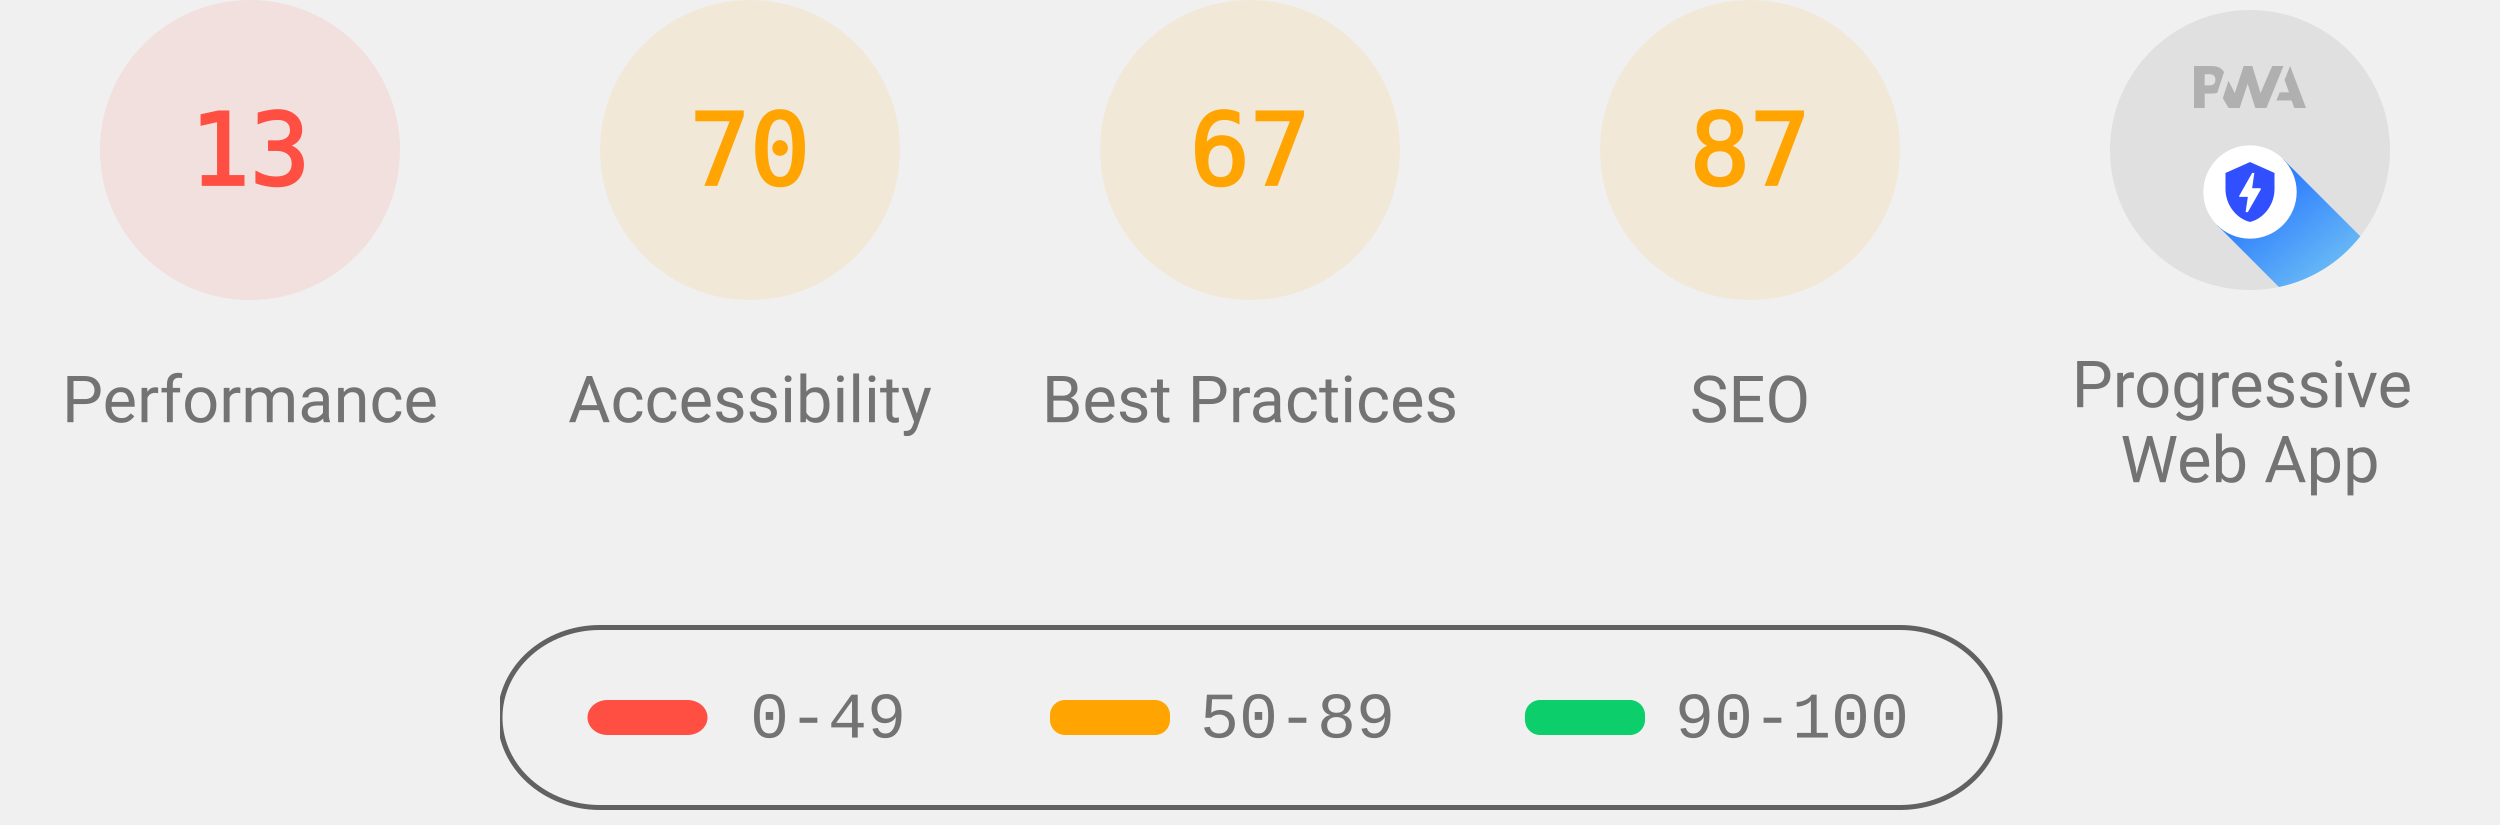
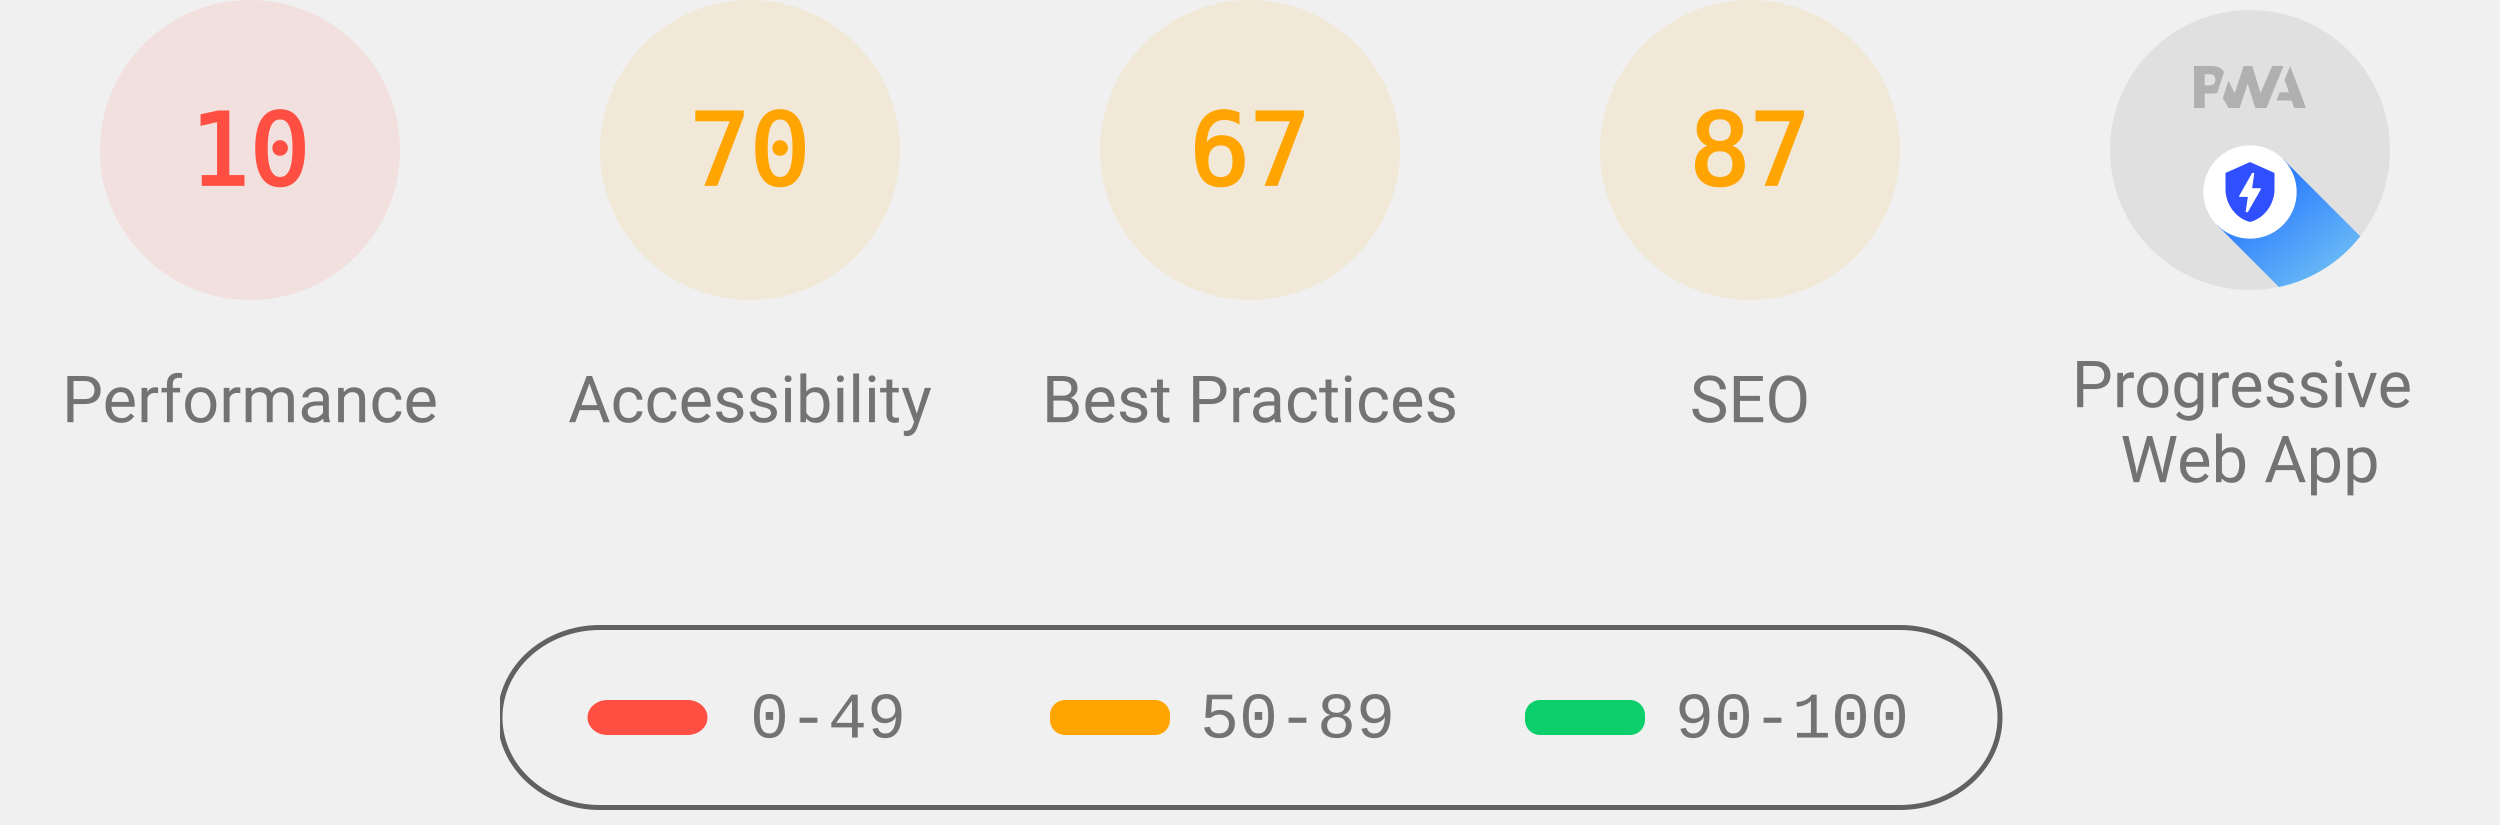
<svg xmlns="http://www.w3.org/2000/svg" class="theme--agnostic" fill="none" width="1000" height="330">
  <style>
			.gauge-base {
				opacity: 0.1
			}

			.gauge-arc {
				fill: none;
				animation-delay: 250ms;
				stroke-linecap: round;
				transform: rotate(-90deg);
				transform-origin: 100px 60px;
				animation: load-gauge 1s ease forwards
			}

			.guage-text {
				font-size: 40px;
				font-family: monospace;
				text-align: center
			}

			.guage-red {
				color: #ff4e42;
				fill: #ff4e42;
				stroke: #ff4e42
			}
			.guage-orange {
				color: #ffa400;
				fill: #ffa400;
				stroke: #ffa400
			}
			.guage-green {
				color: #0cce6b;
				fill: #0cce6b;
				stroke: #0cce6b
			}
			.theme--agnostic .guage-undefined {
				color: #5c5c5c;
				fill: #5c5c5c;
				stroke: #5c5c5c
			}
			.theme--light .guage-undefined {
				color: #1e1e1e;
				fill: #1e1e1e;
				stroke: #1e1e1e
			}
			.theme--dark .guage-undefined {
				color: #f5f5f5;
				fill: #f5f5f5;
				stroke: #f5f5f5
			}

			.guage-title {
				stroke: none;
				font-size: 26px;
				line-height: 26px;
				font-family: Roboto, Halvetica, Arial, sans-serif
			}
			.metric.guage-title {
				font-family: 'Courier New', Courier, monospace
			}
			.theme--agnostic .guage-title {
				color: #737373;
				fill: #737373
			}
			.theme--light .guage-title {
				color: #212121;
				fill: #212121
			}
			.theme--dark .guage-title {
				color: #f5f5f5;
				fill: #f5f5f5
			}

			@keyframes load-gauge {
				from {
					stroke-dasharray: 0 352.858
				}
			}
			.lh-gauge--pwa__disc {
				fill: #e0e0e0
			}
			.lh-gauge--pwa__logo {
				position: relative;
				fill: #b0b0b0
			}
			.lh-gauge--pwa__invisible {
				display: none
			}
			.lh-gauge--pwa__visible {
				display: inline
			}
			.guage-invisible {
				display: none
			}
			.lh-gauge--pwa__logo--primary-color {
				fill: #304ffe
			}
			.theme--agnostic .lh-gauge--pwa__logo--secondary-color {
				fill: #787878
			}
			.theme--light .lh-gauge--pwa__logo--secondary-color {
				fill: #3d3d3d
			}
			.theme--dark .lh-gauge--pwa__logo--secondary-color {
				fill: #d8b6b6
			}
			.theme--light #svg_2 {
				stroke: #00000022
			}
			.theme--agnostic #svg_2 {
				stroke: #616161
			}
			.theme--light #svg_2 {
				stroke: #00000022
			}
			.theme--dark #svg_2 {
				stroke: #f5f5f566
			}
		</style>
  <svg class="guage-div guage-perf guage-red" viewBox="0 0 200 200" width="200" height="200" x="0" y="0">
    <circle class="gauge-base" r="56" cx="100" cy="60" stroke-width="8" />
-     <circle class="gauge-arc guage-arc-1" r="56" cx="100" cy="60" stroke-width="8" style="stroke-dasharray: 45.742, 351.858;" />
-     <text class="guage-text" x="100px" y="60px" alignment-baseline="central" dominant-baseline="central" text-anchor="middle">13</text>
+     <circle class="gauge-arc guage-arc-1" r="56" cx="100" cy="60" stroke-width="8" style="stroke-dasharray: 35.186, 351.858;" />
+     <text class="guage-text" x="100px" y="60px" alignment-baseline="central" dominant-baseline="central" text-anchor="middle">10</text>
    <text class="guage-title" x="100px" y="160px" alignment-baseline="central" dominant-baseline="central" text-anchor="middle">Performance</text>
  </svg>,<svg class="guage-div guage-perf guage-orange" viewBox="0 0 200 200" width="200" height="200" x="200" y="0">
    <circle class="gauge-base" r="56" cx="100" cy="60" stroke-width="8" />
    <circle class="gauge-arc guage-arc-1" r="56" cx="100" cy="60" stroke-width="8" style="stroke-dasharray: 246.301, 351.858;" />
    <text class="guage-text" x="100px" y="60px" alignment-baseline="central" dominant-baseline="central" text-anchor="middle">70</text>
    <text class="guage-title" x="100px" y="160px" alignment-baseline="central" dominant-baseline="central" text-anchor="middle">Accessibility</text>
  </svg>,<svg class="guage-div guage-perf guage-orange" viewBox="0 0 200 200" width="200" height="200" x="400" y="0">
    <circle class="gauge-base" r="56" cx="100" cy="60" stroke-width="8" />
    <circle class="gauge-arc guage-arc-1" r="56" cx="100" cy="60" stroke-width="8" style="stroke-dasharray: 235.745, 351.858;" />
    <text class="guage-text" x="100px" y="60px" alignment-baseline="central" dominant-baseline="central" text-anchor="middle">67</text>
    <text class="guage-title" x="100px" y="160px" alignment-baseline="central" dominant-baseline="central" text-anchor="middle">Best Practices</text>
  </svg>,<svg class="guage-div guage-perf guage-orange" viewBox="0 0 200 200" width="200" height="200" x="600" y="0">
    <circle class="gauge-base" r="56" cx="100" cy="60" stroke-width="8" />
    <circle class="gauge-arc guage-arc-1" r="56" cx="100" cy="60" stroke-width="8" style="stroke-dasharray: 306.116, 351.858;" />
    <text class="guage-text" x="100px" y="60px" alignment-baseline="central" dominant-baseline="central" text-anchor="middle">87</text>
    <text class="guage-title" x="100px" y="160px" alignment-baseline="central" dominant-baseline="central" text-anchor="middle">SEO</text>
  </svg>,<svg class="guage-div guage-pwa" viewBox="0 0 200 200" width="200" height="200" x="800" y="0">
    <svg viewBox="0 0 60 60" width="112" height="112" x="44" y="4">
      <defs>
        <linearGradient id="lh-gauge--pwa__check-circle__gradient-0" x1="50%" y1="0%" x2="50%" y2="100%">
          <stop stop-color="#00C852" offset="0%" />
          <stop stop-color="#009688" offset="100%" />
        </linearGradient>
        <linearGradient id="lh-gauge--pwa__installable__shadow-gradient-0" x1="76.056%" x2="24.111%" y1="82.995%" y2="24.735%">
          <stop stop-color="#A5D6A7" offset="0%" />
          <stop stop-color="#80CBC4" offset="100%" />
        </linearGradient>
        <linearGradient id="lh-gauge--pwa__fast-reliable__shadow-gradient-0" x1="76.056%" y1="82.995%" x2="25.678%" y2="26.493%">
          <stop stop-color="#64B5F6" offset="0%" />
          <stop stop-color="#2979FF" offset="100%" />
        </linearGradient>
        <g id="lh-gauge--pwa__fast-reliable-badge-0">
          <circle fill="#FFFFFF" cx="10" cy="10" r="10" />
          <path fill="#304FFE" d="M10 3.58l5.25 2.34v3.5c0 3.23-2.24 6.26-5.25 7-3.01-.74-5.25-3.77-5.25-7v-3.5L10 3.58zm-.47 10.74l2.76-4.83.03-.07c.04-.08 0-.24-.22-.24h-1.64l.47-3.26h-.47l-2.7 4.77c-.02.01.05-.1-.04.05-.09.16-.1.31.18.31h1.63l-.47 3.27h.47z" />
        </g>
        <g id="lh-gauge--pwa__installable-badge-0">
          <circle fill="#FFFFFF" cx="10" cy="10" r="10" />
          <path fill="#009688" d="M10 4.167A5.835 5.835 0 0 0 4.167 10 5.835 5.835 0 0 0 10 15.833 5.835 5.835 0 0 0 15.833 10 5.835 5.835 0 0 0 10 4.167zm2.917 6.416h-2.334v2.334H9.417v-2.334H7.083V9.417h2.334V7.083h1.166v2.334h2.334v1.166z" />
        </g>
      </defs>
      <g stroke="none" fill-rule="nonzero">
        <circle class="lh-gauge--pwa__disc" cx="30" cy="30" r="30" />
        <g class="lh-gauge--pwa__logo">
          <path d="M35.66 19.39l.7-1.75h2L37.4 15 38.6 12l3.4 9h-2.51l-.58-1.61z" />
          <path d="M33.52 21l3.65-9h-2.42l-2.5 5.82L30.5 12h-1.86l-1.9 5.82-1.35-2.65-1.21 3.72L25.4 21h2.38l1.72-5.2 1.64 5.2z" />
          <path fill-rule="nonzero" d="M20.3 17.91h1.48c.45 0 .85-.05 1.2-.15l.39-1.18 1.07-3.3a2.64 2.64 0 0 0-.28-.37c-.55-.6-1.36-.91-2.42-.91H18v9h2.3V17.9zm1.96-3.84c.22.22.33.5.33.87 0 .36-.1.65-.29.87-.2.23-.59.35-1.15.35h-.86v-2.41h.87c.52 0 .89.1 1.1.32z" />
        </g>
        <rect class="lh-gauge--pwa__component lh-gauge--pwa__na-line lh-gauge--pwa__invisible" fill="#FFFFFF" x="20" y="32" width="20" height="4" rx="2" />
        <g class="lh-gauge--pwa__component lh-gauge--pwa__fast-reliable-badge lh-gauge--pwa__visible" transform="translate(20, 29)">
          <path fill="url(#lh-gauge--pwa__fast-reliable__shadow-gradient-0)" d="M33.63 19.49A30 30 0 0 1 16.2 30.36L3 17.14 17.14 3l16.49 16.49z" />
          <use href="#lh-gauge--pwa__fast-reliable-badge-0" />
        </g>
        <g class="lh-gauge--pwa__component lh-gauge--pwa__installable-badge lh-gauge--pwa__invisible" transform="translate(20, 29)">
          <path fill="url(#lh-gauge--pwa__installable__shadow-gradient-0)" d="M33.629 19.487c-4.272 5.453-10.391 9.39-17.415 10.869L3 17.142 17.142 3 33.63 19.487z" />
          <use href="#lh-gauge--pwa__installable-badge-0" />
        </g>
        <g class="lh-gauge--pwa__component lh-gauge--pwa__fast-reliable-installable-badges lh-gauge--pwa__invisible">
          <g transform="translate(8, 29)">
            <path fill="url(#lh-gauge--pwa__fast-reliable__shadow-gradient-0)" d="M16.321 30.463L3 17.143 17.142 3l22.365 22.365A29.864 29.864 0 0 1 22 31c-1.942 0-3.84-.184-5.679-.537z" />
            <use href="#lh-gauge--pwa__fast-reliable-badge-0" />
          </g>
          <g transform="translate(32, 29)">
            <path fill="url(#lh-gauge--pwa__installable__shadow-gradient-0)" d="M25.982 11.84a30.107 30.107 0 0 1-13.08 15.203L3 17.143 17.142 3l8.84 8.84z" />
            <use href="#lh-gauge--pwa__installable-badge-0" />
          </g>
        </g>
        <g class="lh-gauge--pwa__component lh-gauge--pwa__check-circle lh-gauge--pwa__invisible" transform="translate(18, 28)">
          <circle fill="#FFFFFF" cx="12" cy="12" r="12" />
          <path fill="url(#lh-gauge--pwa__check-circle__gradient-0)" d="M12 2a10 10 0 1 0 0 20 10 10 0 0 0 0-20zm-2 15l-5-5 1.41-1.41L10 14.17l7.59-7.59L19 8l-9 9z" />
        </g>
      </g>
    </svg>
    <text class="guage-title" y="160px" alignment-baseline="central" dominant-baseline="central" text-anchor="middle">
      <tspan x="100px" dy="-6px">Progressive</tspan>
      <tspan x="100px" dy="30px">Web App</tspan>
    </text>
  </svg>
  <svg width="604" height="76" x="200" y="250">
    <g>
      <rect fill="none" id="canvas_background" height="80" width="604" y="-1" x="-1" />
      <g display="none" overflow="visible" y="0" x="0" height="100%" width="100%" id="canvasGrid">
        <rect fill="url(#gridpattern)" stroke-width="0" y="0" x="0" height="100%" width="100%" />
      </g>
    </g>
    <g>
      <rect fill-opacity="0" stroke-width="2" rx="40" id="svg_2" height="72" width="600" y="1" x="0" fill="#000000" />
      <rect stroke="#000" rx="8" id="svg_3" height="14" width="48" y="30" x="35" stroke-opacity="null" stroke-width="0" fill="#ff4e42" />
      <rect stroke="#000" rx="6" id="svg_4" height="14" width="48" y="30" x="220" stroke-opacity="null" stroke-width="0" fill="#ffa400" />
      <rect stroke="#000" rx="6" id="svg_5" height="14" width="48" y="30" x="410" stroke-opacity="null" stroke-width="0" fill="#0cce6b" />
      <text class="metric guage-title" xml:space="preserve" text-anchor="start" font-size="26" id="svg_6" y="45" x="100" stroke-opacity="null" stroke-width="0" stroke="#000">0-49</text>
      <text class="metric guage-title" xml:space="preserve" text-anchor="start" font-size="26" id="svg_7" y="45" x="280" stroke-opacity="null" stroke-width="0" stroke="#000">50-89</text>
      <text class="metric guage-title" xml:space="preserve" text-anchor="start" font-size="26" id="svg_8" y="45" x="470" stroke-opacity="null" stroke-width="0" stroke="#000">90-100</text>
    </g>
  </svg>
</svg>
